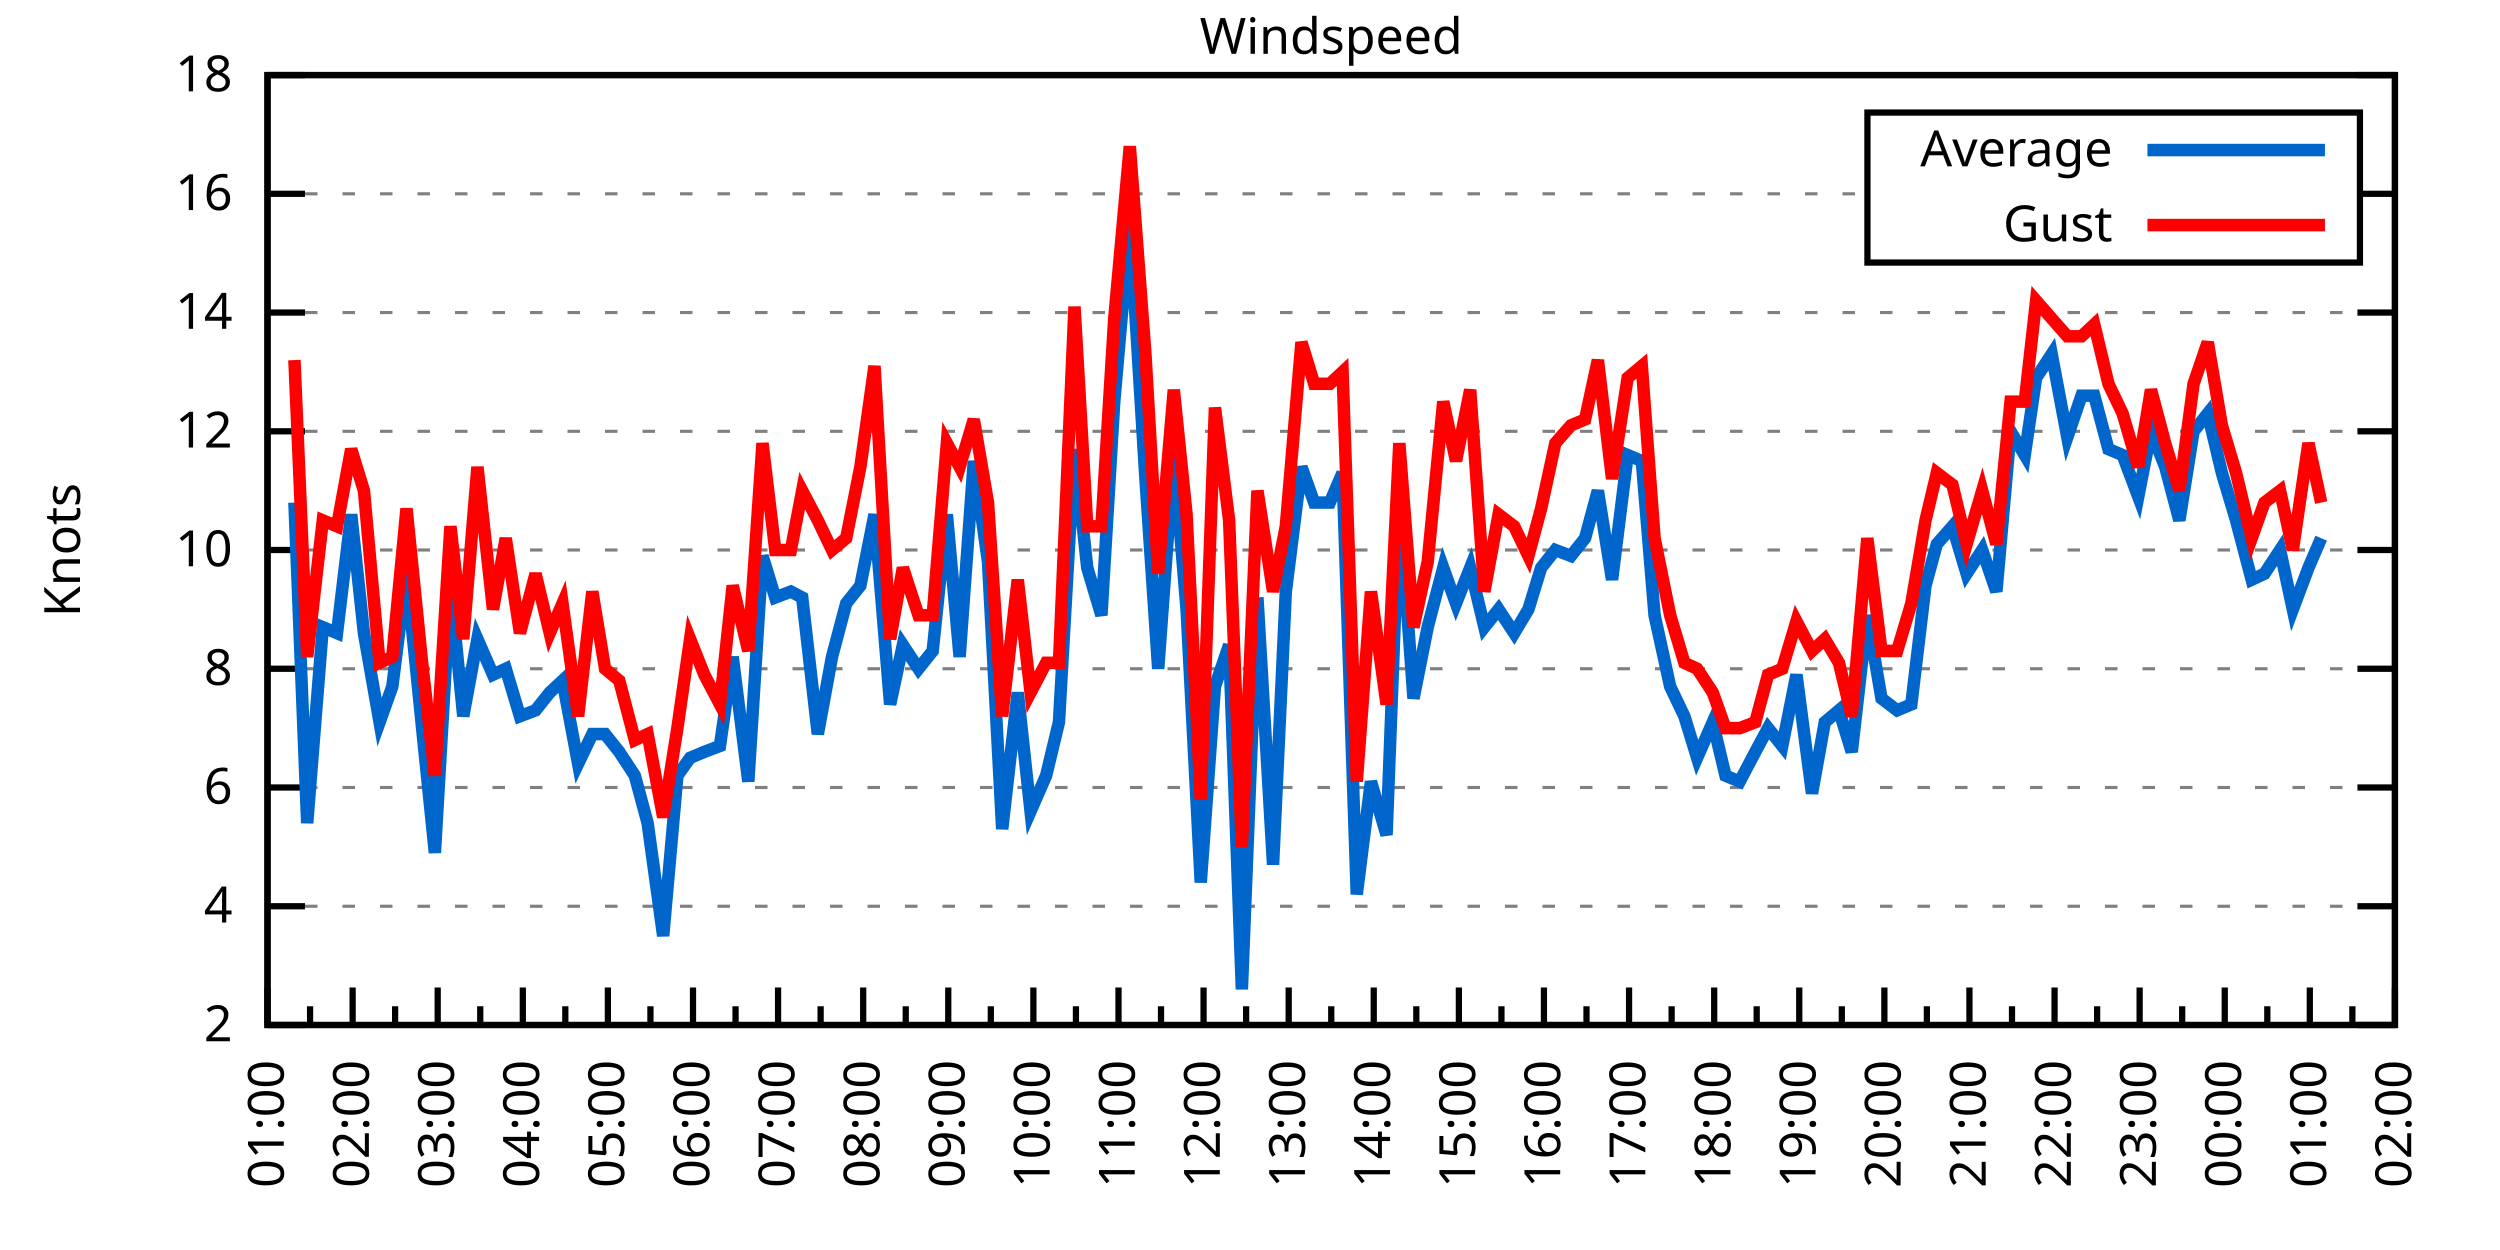
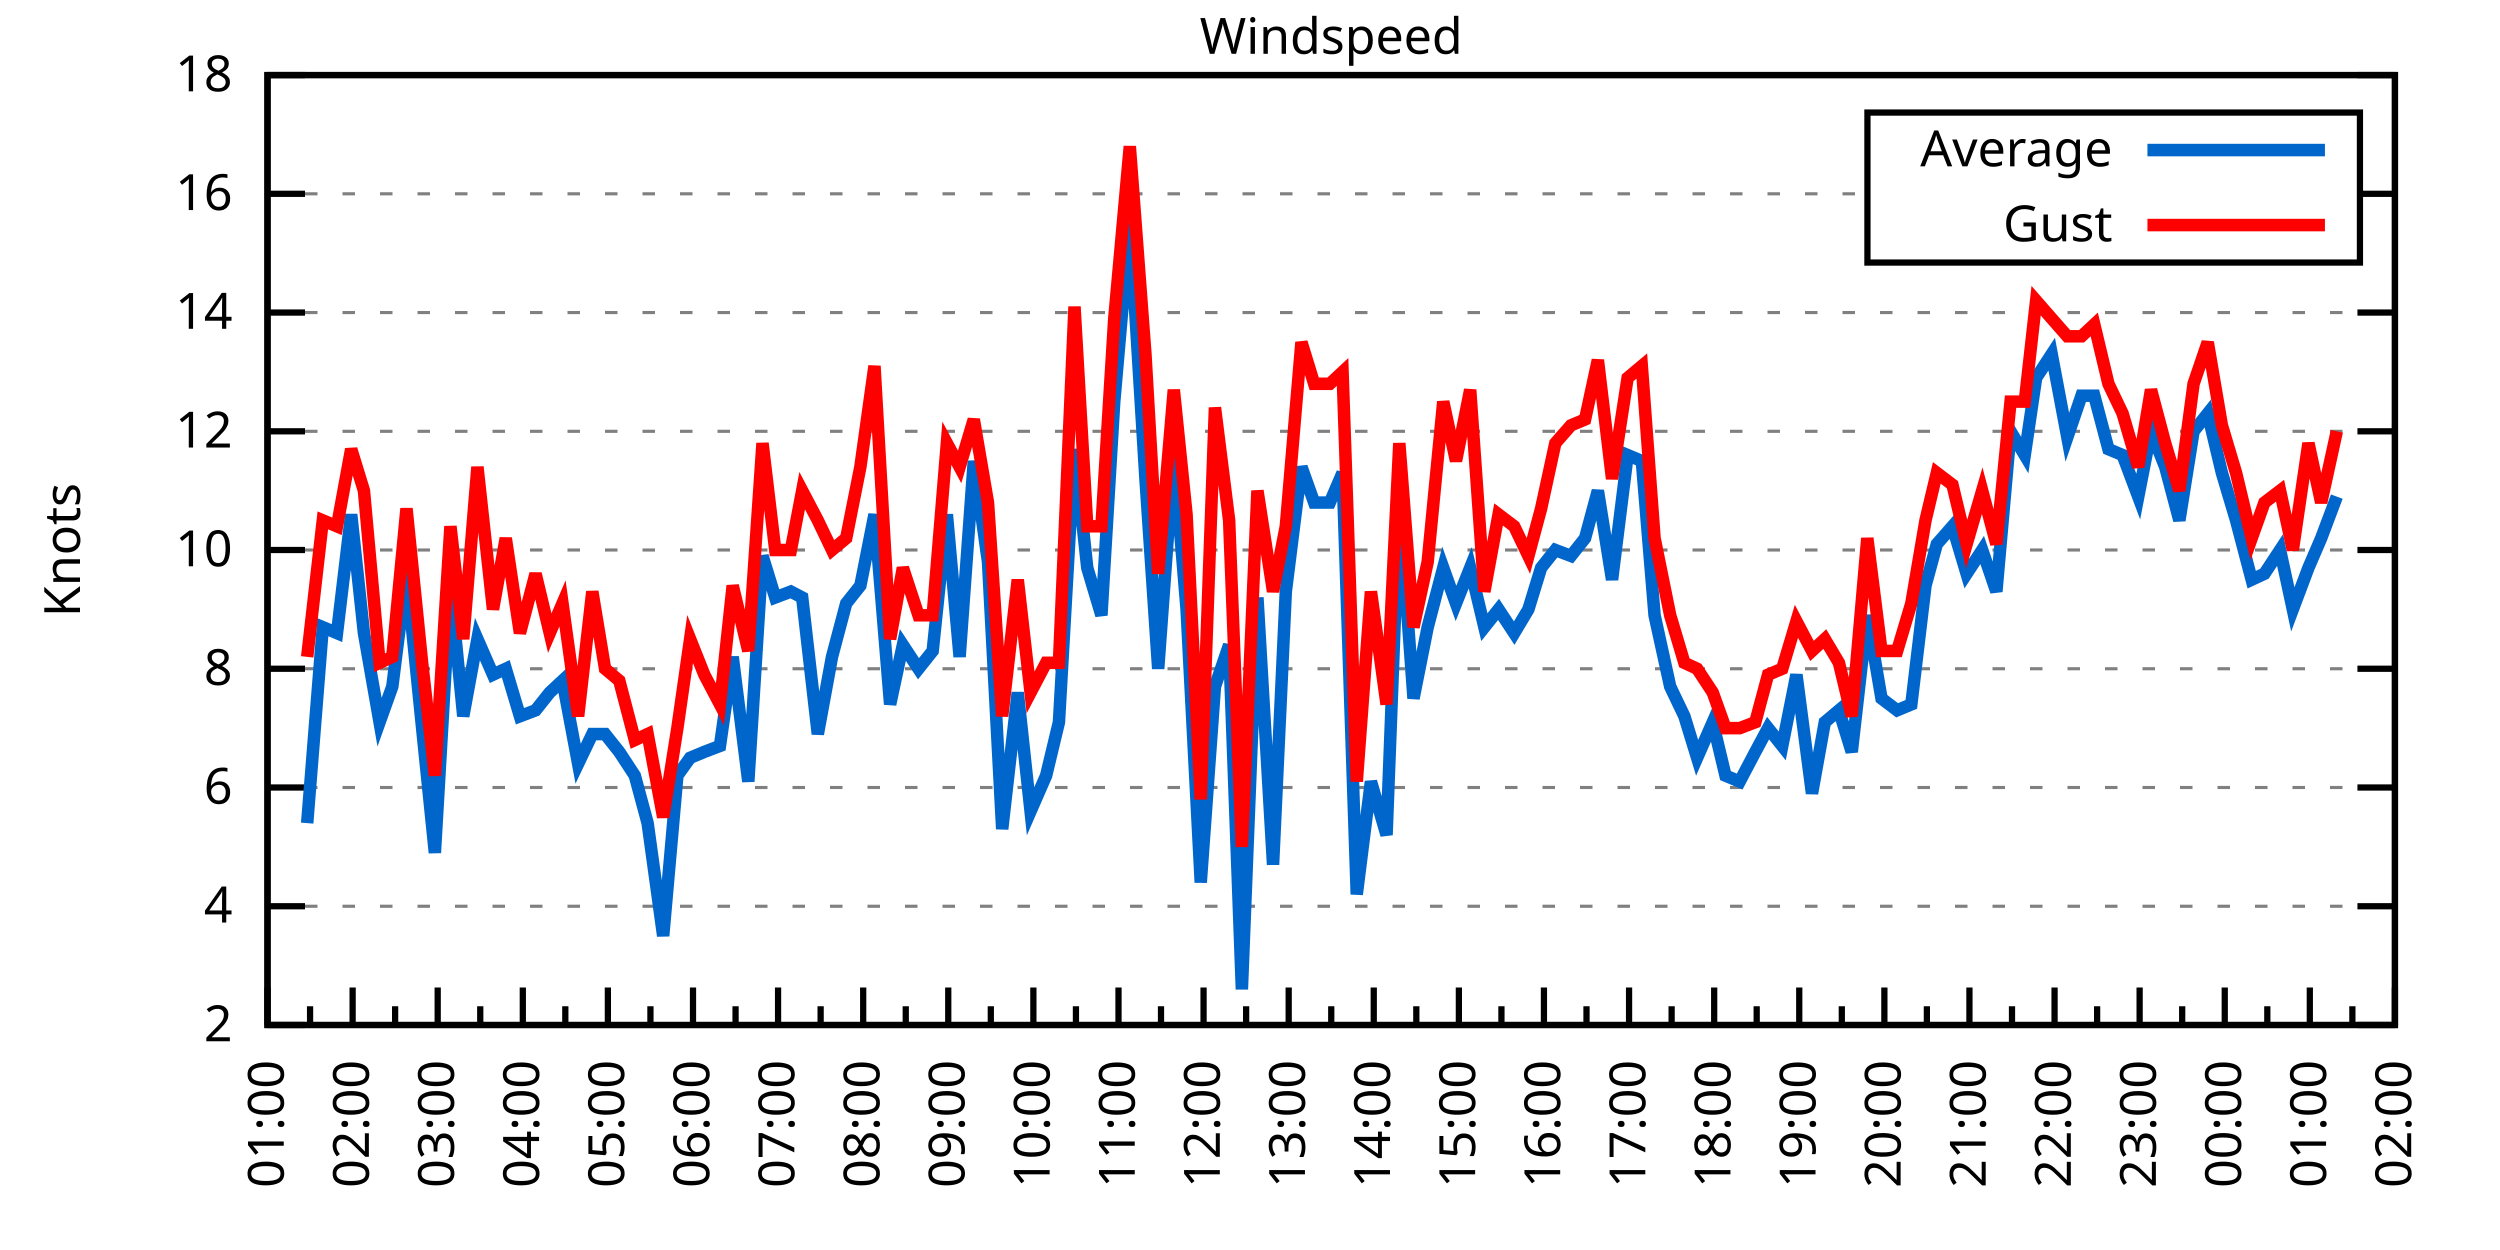
<svg xmlns="http://www.w3.org/2000/svg" xmlns:xlink="http://www.w3.org/1999/xlink" width="400" height="200" viewBox="0 0 400 200">
  <g id="gnuplot_canvas">
    <rect x="0" y="0" width="400" height="200" fill="none" />
    <defs>
      <circle id="gpDot" r="0.5" stroke-width="0.5" stroke="currentColor" />
      <path id="gpPt0" stroke-width="0.333" stroke="currentColor" d="M-1,0 h2 M0,-1 v2" />
      <path id="gpPt1" stroke-width="0.333" stroke="currentColor" d="M-1,-1 L1,1 M1,-1 L-1,1" />
      <path id="gpPt2" stroke-width="0.333" stroke="currentColor" d="M-1,0 L1,0 M0,-1 L0,1 M-1,-1 L1,1 M-1,1 L1,-1" />
      <rect id="gpPt3" stroke-width="0.333" stroke="currentColor" x="-1" y="-1" width="2" height="2" />
      <rect id="gpPt4" stroke-width="0.333" stroke="currentColor" fill="currentColor" x="-1" y="-1" width="2" height="2" />
      <circle id="gpPt5" stroke-width="0.333" stroke="currentColor" cx="0" cy="0" r="1" />
      <use xlink:href="#gpPt5" id="gpPt6" fill="currentColor" stroke="none" />
      <path id="gpPt7" stroke-width="0.333" stroke="currentColor" d="M0,-1.33 L-1.33,0.67 L1.33,0.67 z" />
      <use xlink:href="#gpPt7" id="gpPt8" fill="currentColor" stroke="none" />
      <use xlink:href="#gpPt7" id="gpPt9" stroke="currentColor" transform="rotate(180)" />
      <use xlink:href="#gpPt9" id="gpPt10" fill="currentColor" stroke="none" />
      <use xlink:href="#gpPt3" id="gpPt11" stroke="currentColor" transform="rotate(45)" />
      <use xlink:href="#gpPt11" id="gpPt12" fill="currentColor" stroke="none" />
      <path id="gpPt13" stroke-width="0.333" stroke="currentColor" d="M0,1.330 L1.265,0.411 L0.782,-1.067 L-0.782,-1.076 L-1.265,0.411 z" />
      <use xlink:href="#gpPt13" id="gpPt14" fill="currentColor" stroke="none" />
      <filter id="textbox" filterUnits="objectBoundingBox" x="0" y="0" height="1" width="1">
        <feFlood flood-color="white" flood-opacity="1" result="bgnd" />
        <feComposite in="SourceGraphic" in2="bgnd" operator="atop" />
      </filter>
      <filter id="greybox" filterUnits="objectBoundingBox" x="0" y="0" height="1" width="1">
        <feFlood flood-color="lightgrey" flood-opacity="1" result="grey" />
        <feComposite in="SourceGraphic" in2="grey" operator="atop" />
      </filter>
    </defs>
    <g fill="none" color="white" stroke="currentColor" stroke-width="1.00" stroke-linecap="butt" stroke-linejoin="miter">
</g>
    <g fill="none" color="black" stroke="currentColor" stroke-width="1.00" stroke-linecap="butt" stroke-linejoin="miter">
      <g stroke="none" shape-rendering="crispEdges">
        <polygon fill="rgb(255, 255, 255)" points="42.80,164.00 383.18,164.00 383.18,12.02 42.80,12.02 " />
      </g>
    </g>
    <g fill="none" color="black" stroke="currentColor" stroke-width="1.00" stroke-linecap="butt" stroke-linejoin="miter">
</g>
    <g fill="none" color="black" stroke="black" stroke-width="0.50" stroke-linecap="butt" stroke-linejoin="miter">
</g>
    <g fill="none" color="gray" stroke="currentColor" stroke-width="0.50" stroke-linecap="butt" stroke-linejoin="miter">
      <path stroke="gray" stroke-dasharray="2,4" class="gridline" d="M42.80,164.00 L383.19,164.00  " />
    </g>
    <g fill="none" color="gray" stroke="gray" stroke-width="1.00" stroke-linecap="butt" stroke-linejoin="miter">
</g>
    <g fill="none" color="black" stroke="currentColor" stroke-width="1.00" stroke-linecap="butt" stroke-linejoin="miter">
      <path stroke="black" d="M42.80,164.00 L48.80,164.00 M383.19,164.00 L377.19,164.00  " />
      <g transform="translate(37.20,166.60)" stroke="none" fill="black" font-family="Sans" font-size="8.00" text-anchor="end">
        <text>
          <tspan font-family="Sans"> 2</tspan>
        </text>
      </g>
    </g>
    <g fill="none" color="black" stroke="currentColor" stroke-width="1.00" stroke-linecap="butt" stroke-linejoin="miter">
</g>
    <g fill="none" color="black" stroke="black" stroke-width="0.50" stroke-linecap="butt" stroke-linejoin="miter">
</g>
    <g fill="none" color="gray" stroke="currentColor" stroke-width="0.50" stroke-linecap="butt" stroke-linejoin="miter">
      <path stroke="gray" stroke-dasharray="2,4" class="gridline" d="M42.80,145.00 L383.19,145.00  " />
    </g>
    <g fill="none" color="gray" stroke="gray" stroke-width="1.00" stroke-linecap="butt" stroke-linejoin="miter">
</g>
    <g fill="none" color="black" stroke="currentColor" stroke-width="1.00" stroke-linecap="butt" stroke-linejoin="miter">
      <path stroke="black" d="M42.80,145.00 L48.80,145.00 M383.19,145.00 L377.19,145.00  " />
      <g transform="translate(37.20,147.60)" stroke="none" fill="black" font-family="Sans" font-size="8.00" text-anchor="end">
        <text>
          <tspan font-family="Sans"> 4</tspan>
        </text>
      </g>
    </g>
    <g fill="none" color="black" stroke="currentColor" stroke-width="1.00" stroke-linecap="butt" stroke-linejoin="miter">
</g>
    <g fill="none" color="black" stroke="black" stroke-width="0.50" stroke-linecap="butt" stroke-linejoin="miter">
</g>
    <g fill="none" color="gray" stroke="currentColor" stroke-width="0.50" stroke-linecap="butt" stroke-linejoin="miter">
      <path stroke="gray" stroke-dasharray="2,4" class="gridline" d="M42.80,126.00 L383.19,126.00  " />
    </g>
    <g fill="none" color="gray" stroke="gray" stroke-width="1.00" stroke-linecap="butt" stroke-linejoin="miter">
</g>
    <g fill="none" color="black" stroke="currentColor" stroke-width="1.00" stroke-linecap="butt" stroke-linejoin="miter">
      <path stroke="black" d="M42.80,126.00 L48.80,126.00 M383.19,126.00 L377.19,126.00  " />
      <g transform="translate(37.20,128.60)" stroke="none" fill="black" font-family="Sans" font-size="8.00" text-anchor="end">
        <text>
          <tspan font-family="Sans"> 6</tspan>
        </text>
      </g>
    </g>
    <g fill="none" color="black" stroke="currentColor" stroke-width="1.00" stroke-linecap="butt" stroke-linejoin="miter">
</g>
    <g fill="none" color="black" stroke="black" stroke-width="0.50" stroke-linecap="butt" stroke-linejoin="miter">
</g>
    <g fill="none" color="gray" stroke="currentColor" stroke-width="0.50" stroke-linecap="butt" stroke-linejoin="miter">
      <path stroke="gray" stroke-dasharray="2,4" class="gridline" d="M42.80,107.00 L383.19,107.00  " />
    </g>
    <g fill="none" color="gray" stroke="gray" stroke-width="1.00" stroke-linecap="butt" stroke-linejoin="miter">
</g>
    <g fill="none" color="black" stroke="currentColor" stroke-width="1.00" stroke-linecap="butt" stroke-linejoin="miter">
      <path stroke="black" d="M42.80,107.00 L48.80,107.00 M383.19,107.00 L377.19,107.00  " />
      <g transform="translate(37.20,109.60)" stroke="none" fill="black" font-family="Sans" font-size="8.00" text-anchor="end">
        <text>
          <tspan font-family="Sans"> 8</tspan>
        </text>
      </g>
    </g>
    <g fill="none" color="black" stroke="currentColor" stroke-width="1.00" stroke-linecap="butt" stroke-linejoin="miter">
</g>
    <g fill="none" color="black" stroke="black" stroke-width="0.50" stroke-linecap="butt" stroke-linejoin="miter">
</g>
    <g fill="none" color="gray" stroke="currentColor" stroke-width="0.50" stroke-linecap="butt" stroke-linejoin="miter">
      <path stroke="gray" stroke-dasharray="2,4" class="gridline" d="M42.80,88.00 L383.19,88.00  " />
    </g>
    <g fill="none" color="gray" stroke="gray" stroke-width="1.00" stroke-linecap="butt" stroke-linejoin="miter">
</g>
    <g fill="none" color="black" stroke="currentColor" stroke-width="1.00" stroke-linecap="butt" stroke-linejoin="miter">
      <path stroke="black" d="M42.80,88.00 L48.80,88.00 M383.19,88.00 L377.19,88.00  " />
      <g transform="translate(37.20,90.60)" stroke="none" fill="black" font-family="Sans" font-size="8.00" text-anchor="end">
        <text>
          <tspan font-family="Sans"> 10</tspan>
        </text>
      </g>
    </g>
    <g fill="none" color="black" stroke="currentColor" stroke-width="1.00" stroke-linecap="butt" stroke-linejoin="miter">
</g>
    <g fill="none" color="black" stroke="black" stroke-width="0.50" stroke-linecap="butt" stroke-linejoin="miter">
</g>
    <g fill="none" color="gray" stroke="currentColor" stroke-width="0.50" stroke-linecap="butt" stroke-linejoin="miter">
      <path stroke="gray" stroke-dasharray="2,4" class="gridline" d="M42.80,69.01 L383.19,69.01  " />
    </g>
    <g fill="none" color="gray" stroke="gray" stroke-width="1.00" stroke-linecap="butt" stroke-linejoin="miter">
</g>
    <g fill="none" color="black" stroke="currentColor" stroke-width="1.00" stroke-linecap="butt" stroke-linejoin="miter">
      <path stroke="black" d="M42.80,69.01 L48.80,69.01 M383.19,69.01 L377.19,69.01  " />
      <g transform="translate(37.20,71.61)" stroke="none" fill="black" font-family="Sans" font-size="8.00" text-anchor="end">
        <text>
          <tspan font-family="Sans"> 12</tspan>
        </text>
      </g>
    </g>
    <g fill="none" color="black" stroke="currentColor" stroke-width="1.00" stroke-linecap="butt" stroke-linejoin="miter">
</g>
    <g fill="none" color="black" stroke="black" stroke-width="0.50" stroke-linecap="butt" stroke-linejoin="miter">
</g>
    <g fill="none" color="gray" stroke="currentColor" stroke-width="0.50" stroke-linecap="butt" stroke-linejoin="miter">
      <path stroke="gray" stroke-dasharray="2,4" class="gridline" d="M42.80,50.01 L383.19,50.01  " />
    </g>
    <g fill="none" color="gray" stroke="gray" stroke-width="1.00" stroke-linecap="butt" stroke-linejoin="miter">
</g>
    <g fill="none" color="black" stroke="currentColor" stroke-width="1.00" stroke-linecap="butt" stroke-linejoin="miter">
      <path stroke="black" d="M42.80,50.01 L48.80,50.01 M383.19,50.01 L377.19,50.01  " />
      <g transform="translate(37.20,52.61)" stroke="none" fill="black" font-family="Sans" font-size="8.00" text-anchor="end">
        <text>
          <tspan font-family="Sans"> 14</tspan>
        </text>
      </g>
    </g>
    <g fill="none" color="black" stroke="currentColor" stroke-width="1.00" stroke-linecap="butt" stroke-linejoin="miter">
</g>
    <g fill="none" color="black" stroke="black" stroke-width="0.50" stroke-linecap="butt" stroke-linejoin="miter">
</g>
    <g fill="none" color="gray" stroke="currentColor" stroke-width="0.50" stroke-linecap="butt" stroke-linejoin="miter">
      <path stroke="gray" stroke-dasharray="2,4" class="gridline" d="M42.80,31.01 L298.79,31.01 M377.59,31.01 L383.19,31.01  " />
    </g>
    <g fill="none" color="gray" stroke="gray" stroke-width="1.00" stroke-linecap="butt" stroke-linejoin="miter">
</g>
    <g fill="none" color="black" stroke="currentColor" stroke-width="1.00" stroke-linecap="butt" stroke-linejoin="miter">
      <path stroke="black" d="M42.80,31.01 L48.80,31.01 M383.19,31.01 L377.19,31.01  " />
      <g transform="translate(37.20,33.61)" stroke="none" fill="black" font-family="Sans" font-size="8.00" text-anchor="end">
        <text>
          <tspan font-family="Sans"> 16</tspan>
        </text>
      </g>
    </g>
    <g fill="none" color="black" stroke="currentColor" stroke-width="1.00" stroke-linecap="butt" stroke-linejoin="miter">
</g>
    <g fill="none" color="black" stroke="black" stroke-width="0.50" stroke-linecap="butt" stroke-linejoin="miter">
</g>
    <g fill="none" color="gray" stroke="currentColor" stroke-width="0.50" stroke-linecap="butt" stroke-linejoin="miter">
      <path stroke="gray" stroke-dasharray="2,4" class="gridline" d="M42.80,12.01 L383.19,12.01  " />
    </g>
    <g fill="none" color="gray" stroke="gray" stroke-width="1.00" stroke-linecap="butt" stroke-linejoin="miter">
</g>
    <g fill="none" color="black" stroke="currentColor" stroke-width="1.00" stroke-linecap="butt" stroke-linejoin="miter">
      <path stroke="black" d="M42.80,12.01 L48.80,12.01 M383.19,12.01 L377.19,12.01  " />
      <g transform="translate(37.20,14.61)" stroke="none" fill="black" font-family="Sans" font-size="8.00" text-anchor="end">
        <text>
          <tspan font-family="Sans"> 18</tspan>
        </text>
      </g>
    </g>
    <g fill="none" color="black" stroke="currentColor" stroke-width="1.00" stroke-linecap="butt" stroke-linejoin="miter">
      <path stroke="black" d="M42.80,164.00 L42.80,158.00  " />
      <g transform="translate(45.40,169.60) rotate(270)" stroke="none" fill="black" font-family="Sans" font-size="8.00" text-anchor="end">
        <text>
          <tspan font-family="Sans">01:00</tspan>
        </text>
      </g>
    </g>
    <g fill="none" color="black" stroke="currentColor" stroke-width="1.00" stroke-linecap="butt" stroke-linejoin="miter">
      <path stroke="black" d="M49.61,164.00 L49.61,161.00 M56.42,164.00 L56.42,158.00  " />
      <g transform="translate(59.02,169.60) rotate(270)" stroke="none" fill="black" font-family="Sans" font-size="8.00" text-anchor="end">
        <text>
          <tspan font-family="Sans">02:00</tspan>
        </text>
      </g>
    </g>
    <g fill="none" color="black" stroke="currentColor" stroke-width="1.00" stroke-linecap="butt" stroke-linejoin="miter">
      <path stroke="black" d="M63.22,164.00 L63.22,161.00 M70.03,164.00 L70.03,158.00  " />
      <g transform="translate(72.63,169.60) rotate(270)" stroke="none" fill="black" font-family="Sans" font-size="8.00" text-anchor="end">
        <text>
          <tspan font-family="Sans">03:00</tspan>
        </text>
      </g>
    </g>
    <g fill="none" color="black" stroke="currentColor" stroke-width="1.00" stroke-linecap="butt" stroke-linejoin="miter">
      <path stroke="black" d="M76.84,164.00 L76.84,161.00 M83.65,164.00 L83.65,158.00  " />
      <g transform="translate(86.25,169.60) rotate(270)" stroke="none" fill="black" font-family="Sans" font-size="8.00" text-anchor="end">
        <text>
          <tspan font-family="Sans">04:00</tspan>
        </text>
      </g>
    </g>
    <g fill="none" color="black" stroke="currentColor" stroke-width="1.00" stroke-linecap="butt" stroke-linejoin="miter">
      <path stroke="black" d="M90.45,164.00 L90.45,161.00 M97.26,164.00 L97.26,158.00  " />
      <g transform="translate(99.86,169.60) rotate(270)" stroke="none" fill="black" font-family="Sans" font-size="8.00" text-anchor="end">
        <text>
          <tspan font-family="Sans">05:00</tspan>
        </text>
      </g>
    </g>
    <g fill="none" color="black" stroke="currentColor" stroke-width="1.00" stroke-linecap="butt" stroke-linejoin="miter">
      <path stroke="black" d="M104.07,164.00 L104.07,161.00 M110.88,164.00 L110.88,158.00  " />
      <g transform="translate(113.48,169.60) rotate(270)" stroke="none" fill="black" font-family="Sans" font-size="8.00" text-anchor="end">
        <text>
          <tspan font-family="Sans">06:00</tspan>
        </text>
      </g>
    </g>
    <g fill="none" color="black" stroke="currentColor" stroke-width="1.00" stroke-linecap="butt" stroke-linejoin="miter">
      <path stroke="black" d="M117.69,164.00 L117.69,161.00 M124.49,164.00 L124.49,158.00  " />
      <g transform="translate(127.09,169.60) rotate(270)" stroke="none" fill="black" font-family="Sans" font-size="8.00" text-anchor="end">
        <text>
          <tspan font-family="Sans">07:00</tspan>
        </text>
      </g>
    </g>
    <g fill="none" color="black" stroke="currentColor" stroke-width="1.00" stroke-linecap="butt" stroke-linejoin="miter">
      <path stroke="black" d="M131.30,164.00 L131.30,161.00 M138.11,164.00 L138.11,158.00  " />
      <g transform="translate(140.71,169.60) rotate(270)" stroke="none" fill="black" font-family="Sans" font-size="8.00" text-anchor="end">
        <text>
          <tspan font-family="Sans">08:00</tspan>
        </text>
      </g>
    </g>
    <g fill="none" color="black" stroke="currentColor" stroke-width="1.00" stroke-linecap="butt" stroke-linejoin="miter">
      <path stroke="black" d="M144.92,164.00 L144.92,161.00 M151.72,164.00 L151.72,158.00  " />
      <g transform="translate(154.32,169.60) rotate(270)" stroke="none" fill="black" font-family="Sans" font-size="8.00" text-anchor="end">
        <text>
          <tspan font-family="Sans">09:00</tspan>
        </text>
      </g>
    </g>
    <g fill="none" color="black" stroke="currentColor" stroke-width="1.00" stroke-linecap="butt" stroke-linejoin="miter">
      <path stroke="black" d="M158.53,164.00 L158.53,161.00 M165.34,164.00 L165.34,158.00  " />
      <g transform="translate(167.94,169.60) rotate(270)" stroke="none" fill="black" font-family="Sans" font-size="8.00" text-anchor="end">
        <text>
          <tspan font-family="Sans">10:00</tspan>
        </text>
      </g>
    </g>
    <g fill="none" color="black" stroke="currentColor" stroke-width="1.00" stroke-linecap="butt" stroke-linejoin="miter">
      <path stroke="black" d="M172.15,164.00 L172.15,161.00 M178.96,164.00 L178.96,158.00  " />
      <g transform="translate(181.56,169.60) rotate(270)" stroke="none" fill="black" font-family="Sans" font-size="8.00" text-anchor="end">
        <text>
          <tspan font-family="Sans">11:00</tspan>
        </text>
      </g>
    </g>
    <g fill="none" color="black" stroke="currentColor" stroke-width="1.00" stroke-linecap="butt" stroke-linejoin="miter">
      <path stroke="black" d="M185.76,164.00 L185.76,161.00 M192.57,164.00 L192.57,158.00  " />
      <g transform="translate(195.17,169.60) rotate(270)" stroke="none" fill="black" font-family="Sans" font-size="8.00" text-anchor="end">
        <text>
          <tspan font-family="Sans">12:00</tspan>
        </text>
      </g>
    </g>
    <g fill="none" color="black" stroke="currentColor" stroke-width="1.00" stroke-linecap="butt" stroke-linejoin="miter">
      <path stroke="black" d="M199.38,164.00 L199.38,161.00 M206.19,164.00 L206.19,158.00  " />
      <g transform="translate(208.79,169.60) rotate(270)" stroke="none" fill="black" font-family="Sans" font-size="8.00" text-anchor="end">
        <text>
          <tspan font-family="Sans">13:00</tspan>
        </text>
      </g>
    </g>
    <g fill="none" color="black" stroke="currentColor" stroke-width="1.00" stroke-linecap="butt" stroke-linejoin="miter">
      <path stroke="black" d="M213.00,164.00 L213.00,161.00 M219.80,164.00 L219.80,158.00  " />
      <g transform="translate(222.40,169.60) rotate(270)" stroke="none" fill="black" font-family="Sans" font-size="8.00" text-anchor="end">
        <text>
          <tspan font-family="Sans">14:00</tspan>
        </text>
      </g>
    </g>
    <g fill="none" color="black" stroke="currentColor" stroke-width="1.00" stroke-linecap="butt" stroke-linejoin="miter">
      <path stroke="black" d="M226.61,164.00 L226.61,161.00 M233.42,164.00 L233.42,158.00  " />
      <g transform="translate(236.02,169.60) rotate(270)" stroke="none" fill="black" font-family="Sans" font-size="8.00" text-anchor="end">
        <text>
          <tspan font-family="Sans">15:00</tspan>
        </text>
      </g>
    </g>
    <g fill="none" color="black" stroke="currentColor" stroke-width="1.00" stroke-linecap="butt" stroke-linejoin="miter">
      <path stroke="black" d="M240.23,164.00 L240.23,161.00 M247.03,164.00 L247.03,158.00  " />
      <g transform="translate(249.63,169.60) rotate(270)" stroke="none" fill="black" font-family="Sans" font-size="8.00" text-anchor="end">
        <text>
          <tspan font-family="Sans">16:00</tspan>
        </text>
      </g>
    </g>
    <g fill="none" color="black" stroke="currentColor" stroke-width="1.00" stroke-linecap="butt" stroke-linejoin="miter">
      <path stroke="black" d="M253.84,164.00 L253.84,161.00 M260.65,164.00 L260.65,158.00  " />
      <g transform="translate(263.25,169.60) rotate(270)" stroke="none" fill="black" font-family="Sans" font-size="8.00" text-anchor="end">
        <text>
          <tspan font-family="Sans">17:00</tspan>
        </text>
      </g>
    </g>
    <g fill="none" color="black" stroke="currentColor" stroke-width="1.00" stroke-linecap="butt" stroke-linejoin="miter">
      <path stroke="black" d="M267.46,164.00 L267.46,161.00 M274.27,164.00 L274.27,158.00  " />
      <g transform="translate(276.87,169.60) rotate(270)" stroke="none" fill="black" font-family="Sans" font-size="8.00" text-anchor="end">
        <text>
          <tspan font-family="Sans">18:00</tspan>
        </text>
      </g>
    </g>
    <g fill="none" color="black" stroke="currentColor" stroke-width="1.00" stroke-linecap="butt" stroke-linejoin="miter">
      <path stroke="black" d="M281.07,164.00 L281.07,161.00 M287.88,164.00 L287.88,158.00  " />
      <g transform="translate(290.48,169.60) rotate(270)" stroke="none" fill="black" font-family="Sans" font-size="8.00" text-anchor="end">
        <text>
          <tspan font-family="Sans">19:00</tspan>
        </text>
      </g>
    </g>
    <g fill="none" color="black" stroke="currentColor" stroke-width="1.00" stroke-linecap="butt" stroke-linejoin="miter">
      <path stroke="black" d="M294.69,164.00 L294.69,161.00 M301.50,164.00 L301.50,158.00  " />
      <g transform="translate(304.10,169.60) rotate(270)" stroke="none" fill="black" font-family="Sans" font-size="8.00" text-anchor="end">
        <text>
          <tspan font-family="Sans">20:00</tspan>
        </text>
      </g>
    </g>
    <g fill="none" color="black" stroke="currentColor" stroke-width="1.00" stroke-linecap="butt" stroke-linejoin="miter">
      <path stroke="black" d="M308.30,164.00 L308.30,161.00 M315.11,164.00 L315.11,158.00  " />
      <g transform="translate(317.71,169.60) rotate(270)" stroke="none" fill="black" font-family="Sans" font-size="8.00" text-anchor="end">
        <text>
          <tspan font-family="Sans">21:00</tspan>
        </text>
      </g>
    </g>
    <g fill="none" color="black" stroke="currentColor" stroke-width="1.00" stroke-linecap="butt" stroke-linejoin="miter">
      <path stroke="black" d="M321.92,164.00 L321.92,161.00 M328.73,164.00 L328.73,158.00  " />
      <g transform="translate(331.33,169.60) rotate(270)" stroke="none" fill="black" font-family="Sans" font-size="8.00" text-anchor="end">
        <text>
          <tspan font-family="Sans">22:00</tspan>
        </text>
      </g>
    </g>
    <g fill="none" color="black" stroke="currentColor" stroke-width="1.00" stroke-linecap="butt" stroke-linejoin="miter">
      <path stroke="black" d="M335.54,164.00 L335.54,161.00 M342.34,164.00 L342.34,158.00  " />
      <g transform="translate(344.94,169.60) rotate(270)" stroke="none" fill="black" font-family="Sans" font-size="8.00" text-anchor="end">
        <text>
          <tspan font-family="Sans">23:00</tspan>
        </text>
      </g>
    </g>
    <g fill="none" color="black" stroke="currentColor" stroke-width="1.00" stroke-linecap="butt" stroke-linejoin="miter">
      <path stroke="black" d="M349.15,164.00 L349.15,161.00 M355.96,164.00 L355.96,158.00  " />
      <g transform="translate(358.56,169.60) rotate(270)" stroke="none" fill="black" font-family="Sans" font-size="8.00" text-anchor="end">
        <text>
          <tspan font-family="Sans">00:00</tspan>
        </text>
      </g>
    </g>
    <g fill="none" color="black" stroke="currentColor" stroke-width="1.00" stroke-linecap="butt" stroke-linejoin="miter">
      <path stroke="black" d="M362.77,164.00 L362.77,161.00 M369.57,164.00 L369.57,158.00  " />
      <g transform="translate(372.17,169.60) rotate(270)" stroke="none" fill="black" font-family="Sans" font-size="8.00" text-anchor="end">
        <text>
          <tspan font-family="Sans">01:00</tspan>
        </text>
      </g>
    </g>
    <g fill="none" color="black" stroke="currentColor" stroke-width="1.00" stroke-linecap="butt" stroke-linejoin="miter">
      <path stroke="black" d="M376.38,164.00 L376.38,161.00 M383.19,164.00 L383.19,158.00  " />
      <g transform="translate(385.79,169.60) rotate(270)" stroke="none" fill="black" font-family="Sans" font-size="8.00" text-anchor="end">
        <text>
          <tspan font-family="Sans">02:00</tspan>
        </text>
      </g>
    </g>
    <g fill="none" color="black" stroke="currentColor" stroke-width="1.00" stroke-linecap="butt" stroke-linejoin="miter">
</g>
    <g fill="none" color="black" stroke="currentColor" stroke-width="1.00" stroke-linecap="butt" stroke-linejoin="miter">
      <path stroke="black" d="M42.80,12.01 L42.80,164.00 L383.19,164.00 L383.19,12.01 L42.80,12.01 Z  " />
    </g>
    <g fill="none" color="black" stroke="currentColor" stroke-width="1.00" stroke-linecap="butt" stroke-linejoin="miter">
      <g transform="translate(12.80,88.01) rotate(270)" stroke="none" fill="black" font-family="Sans" font-size="8.00" text-anchor="middle">
        <text>
          <tspan font-family="Sans">Knots</tspan>
        </text>
      </g>
    </g>
    <g fill="none" color="black" stroke="currentColor" stroke-width="1.00" stroke-linecap="butt" stroke-linejoin="miter">
</g>
    <g fill="none" color="black" stroke="currentColor" stroke-width="1.00" stroke-linecap="butt" stroke-linejoin="miter">
      <path stroke="black" d="M298.79,42.01 L298.79,18.01 L377.59,18.01 L377.59,42.01 L298.79,42.01 Z  " />
    </g>
    <g id="Windspeed_plot_1">
      <g fill="none" color="white" stroke="black" stroke-width="2.00" stroke-linecap="butt" stroke-linejoin="miter">
</g>
      <g fill="none" color="black" stroke="currentColor" stroke-width="2.00" stroke-linecap="butt" stroke-linejoin="miter">
        <g transform="translate(337.99,26.61)" stroke="none" fill="black" font-family="Sans" font-size="8.00" text-anchor="end">
          <text>
            <tspan font-family="Sans">Average</tspan>
          </text>
        </g>
      </g>
      <g fill="none" color="black" stroke="currentColor" stroke-width="2.00" stroke-linecap="butt" stroke-linejoin="miter">
-         <path stroke="rgb(  0, 102, 204)" d="M343.59,24.01 L371.99,24.01 M47.11,80.41 L49.15,131.70 L51.65,100.35 L53.92,101.30 L56.19,82.31 L58.23,101.30   L60.73,115.55 L62.77,109.85 L65.04,91.80 L67.54,116.50 L69.58,136.45 L72.07,93.70 L74.12,114.60 L76.39,102.25   L78.88,107.95 L80.92,107.00 L83.19,114.60 L85.69,113.65 L87.96,110.80 L90.00,108.90 L92.50,122.20 L94.77,117.45   L96.81,117.45 L99.08,120.30 L101.57,124.10 L103.62,131.70 L106.11,149.75 L108.38,124.10 L110.42,121.25 L112.69,120.30   L115.19,119.35 L117.23,105.10 L119.73,125.05 L122.00,88.95 L124.04,95.60 L126.54,94.65 L128.35,95.60 L130.85,117.45   L133.12,105.10 L135.39,96.55 L137.66,93.70 L139.92,82.31 L142.42,112.70 L144.46,103.20 L146.96,107.00 L149.23,104.15   L151.50,82.31 L153.54,105.10 L155.81,73.76 L158.08,89.90 L160.35,132.65 L162.84,110.80 L164.89,129.80 L167.38,124.10   L169.43,115.55 L171.92,71.86 L173.96,90.85 L176.23,98.45 L178.28,64.26 L180.77,35.76 L183.27,76.61 L185.31,107.00   L187.81,72.81 L189.85,97.50 L192.12,141.20 L194.39,109.85 L196.66,103.20 L198.70,158.30 L201.19,95.60 L203.69,138.35   L205.73,94.65 L208.23,74.71 L210.27,80.41 L212.77,80.41 L214.81,75.66 L217.08,143.10 L219.35,125.05 L221.85,133.60   L223.89,80.41 L226.16,111.75 L228.43,100.35 L230.92,90.85 L232.96,96.55 L235.23,90.85 L237.50,100.35 L239.77,97.50   L242.27,101.30 L244.54,97.50 L246.58,90.85 L248.85,88.00 L251.35,88.95 L253.61,86.11 L255.66,78.51 L257.93,92.75   L260.42,72.81 L262.69,73.76 L264.73,98.45 L267.23,109.85 L269.50,114.60 L271.54,121.25 L274.04,115.55 L276.08,124.10   L278.35,125.05 L280.85,120.30 L282.89,116.50 L285.16,119.35 L287.43,107.95 L289.92,126.95 L291.97,115.55 L294.23,113.65   L296.28,120.30 L298.77,98.45 L301.04,111.75 L303.54,113.65 L305.81,112.70 L308.08,93.70 L309.89,87.06 L312.39,84.21   L314.66,91.80 L317.15,88.00 L319.42,94.65 L321.69,69.01 L323.96,72.81 L325.78,60.46 L328.27,56.66 L330.77,69.96   L333.04,63.31 L335.08,63.31 L337.35,71.86 L339.62,72.81 L342.12,79.46 L344.16,69.01 L346.43,74.71 L348.70,83.26   L350.97,69.01 L353.24,66.16 L355.50,75.66 L357.77,83.26 L360.27,92.75 L362.31,91.80 L364.81,88.00 L366.85,97.50   L369.35,90.85 L371.39,86.11  " />
+         <path stroke="rgb(  0, 102, 204)" d="M343.59,24.01 L371.99,24.01 M49.15,131.70 L51.65,100.35 L53.92,101.30 L56.19,82.31 L58.23,101.30 L60.73,115.55   L62.77,109.85 L65.04,91.80 L67.54,116.50 L69.58,136.45 L72.07,93.70 L74.12,114.60 L76.39,102.25 L78.88,107.95   L80.92,107.00 L83.19,114.60 L85.69,113.65 L87.96,110.80 L90.00,108.90 L92.50,122.20 L94.77,117.45 L96.81,117.45   L99.08,120.30 L101.57,124.10 L103.62,131.70 L106.11,149.75 L108.38,124.10 L110.42,121.25 L112.69,120.30 L115.19,119.35   L117.23,105.10 L119.73,125.05 L122.00,88.95 L124.04,95.60 L126.54,94.65 L128.35,95.60 L130.85,117.45 L133.12,105.10   L135.39,96.55 L137.66,93.70 L139.92,82.31 L142.42,112.70 L144.46,103.20 L146.96,107.00 L149.23,104.15 L151.50,82.31   L153.54,105.10 L155.81,73.76 L158.08,89.90 L160.35,132.65 L162.84,110.80 L164.89,129.80 L167.38,124.10 L169.43,115.55   L171.92,71.86 L173.96,90.85 L176.23,98.45 L178.28,64.26 L180.77,35.76 L183.27,76.61 L185.31,107.00 L187.81,72.81   L189.85,97.50 L192.12,141.20 L194.39,109.85 L196.66,103.20 L198.70,158.30 L201.19,95.60 L203.69,138.35 L205.73,94.65   L208.23,74.71 L210.27,80.41 L212.77,80.41 L214.81,75.66 L217.08,143.10 L219.35,125.05 L221.85,133.60 L223.89,80.41   L226.16,111.75 L228.43,100.35 L230.92,90.85 L232.96,96.55 L235.23,90.85 L237.50,100.35 L239.77,97.50 L242.27,101.30   L244.54,97.50 L246.58,90.85 L248.85,88.00 L251.35,88.95 L253.61,86.11 L255.66,78.51 L257.93,92.75 L260.42,72.81   L262.69,73.76 L264.73,98.45 L267.23,109.85 L269.50,114.60 L271.54,121.25 L274.04,115.55 L276.08,124.10 L278.35,125.05   L280.85,120.30 L282.89,116.50 L285.16,119.35 L287.43,107.95 L289.92,126.95 L291.97,115.55 L294.23,113.65 L296.28,120.30   L298.77,98.45 L301.04,111.75 L303.54,113.65 L305.81,112.70 L308.08,93.70 L309.89,87.06 L312.39,84.21 L314.66,91.80   L317.15,88.00 L319.42,94.65 L321.69,69.01 L323.96,72.81 L325.78,60.46 L328.27,56.66 L330.77,69.96 L333.04,63.31   L335.08,63.31 L337.35,71.86 L339.62,72.81 L342.12,79.46 L344.16,69.01 L346.43,74.71 L348.70,83.26 L350.97,69.01   L353.24,66.16 L355.50,75.66 L357.77,83.26 L360.27,92.75 L362.31,91.80 L364.81,88.00 L366.85,97.50 L369.35,90.85   L371.39,86.11 L373.89,79.46  " />
      </g>
    </g>
    <g id="Windspeed_plot_2">
      <g fill="none" color="black" stroke="currentColor" stroke-width="2.00" stroke-linecap="butt" stroke-linejoin="miter">
        <g transform="translate(337.99,38.61)" stroke="none" fill="black" font-family="Sans" font-size="8.00" text-anchor="end">
          <text>
            <tspan font-family="Sans">Gust</tspan>
          </text>
        </g>
      </g>
      <g fill="none" color="black" stroke="currentColor" stroke-width="2.00" stroke-linecap="butt" stroke-linejoin="miter">
-         <path stroke="rgb(255,   0,   0)" d="M343.59,36.01 L371.99,36.01 M47.11,57.61 L49.15,105.10 L51.65,83.26 L53.92,84.21 L56.19,71.86 L58.23,78.51   L60.73,106.05 L62.77,105.10 L65.04,81.36 L67.54,106.05 L69.58,124.10 L72.07,84.21 L74.12,102.25 L76.39,74.71   L78.88,97.50 L80.92,86.11 L83.19,101.30 L85.69,91.80 L87.96,101.30 L90.00,96.55 L92.50,114.60 L94.77,94.65   L96.81,107.00 L99.08,108.90 L101.57,118.40 L103.62,117.45 L106.11,130.75 L108.38,116.50 L110.42,102.25 L112.69,107.95   L115.19,112.70 L117.23,93.70 L119.73,104.15 L122.00,70.91 L124.04,88.00 L126.54,88.00 L128.35,78.51 L130.85,83.26   L133.12,88.00 L135.39,86.11 L137.66,74.71 L139.92,58.56 L142.42,102.25 L144.46,90.85 L146.96,98.45 L149.23,98.45   L151.50,70.91 L153.54,74.71 L155.81,67.11 L158.08,80.41 L160.35,114.60 L162.84,92.75 L164.89,110.80 L167.38,106.05   L169.43,106.05 L171.92,49.06 L173.96,84.21 L176.23,84.21 L178.28,50.96 L180.77,23.41 L183.27,56.66 L185.31,91.80   L187.81,62.36 L189.85,82.31 L192.12,127.90 L194.39,65.21 L196.66,83.26 L198.70,135.50 L201.19,78.51 L203.69,94.65   L205.73,84.21 L208.23,54.76 L210.27,61.41 L212.77,61.41 L214.81,59.51 L217.08,125.05 L219.35,94.65 L221.85,112.70   L223.89,70.91 L226.16,100.35 L228.43,89.90 L230.92,64.26 L232.96,73.76 L235.23,62.36 L237.50,94.65 L239.77,82.31   L242.27,84.21 L244.54,88.95 L246.58,81.36 L248.85,70.91 L251.35,68.06 L253.61,67.11 L255.66,57.61 L257.93,76.61   L260.42,60.46 L262.69,58.56 L264.73,86.11 L267.23,98.45 L269.50,106.05 L271.54,107.00 L274.04,110.80 L276.08,116.50   L278.35,116.50 L280.85,115.55 L282.89,107.95 L285.16,107.00 L287.43,99.40 L289.92,104.15 L291.97,102.25 L294.23,106.05   L296.28,114.60 L298.77,86.11 L301.04,104.15 L303.54,104.15 L305.81,96.55 L308.08,83.26 L309.89,75.66 L312.39,77.56   L314.66,87.06 L317.15,78.51 L319.42,87.06 L321.69,64.26 L323.96,64.26 L325.78,48.11 L328.27,50.96 L330.77,53.81   L333.04,53.81 L335.08,51.91 L337.35,61.41 L339.62,66.16 L342.12,74.71 L344.16,62.36 L346.43,70.91 L348.70,78.51   L350.97,61.41 L353.24,54.76 L355.50,68.06 L357.77,75.66 L360.27,86.11 L362.31,80.41 L364.81,78.51 L366.85,88.00   L369.35,70.91 L371.39,80.41  " />
+         <path stroke="rgb(255,   0,   0)" d="M343.59,36.01 L371.99,36.01 M49.15,105.10 L51.65,83.26 L53.92,84.21 L56.19,71.86 L58.23,78.51 L60.73,106.05   L62.77,105.10 L65.04,81.36 L67.54,106.05 L69.58,124.10 L72.07,84.21 L74.12,102.25 L76.39,74.71 L78.88,97.50   L80.92,86.11 L83.19,101.30 L85.69,91.80 L87.96,101.30 L90.00,96.55 L92.50,114.60 L94.77,94.65 L96.81,107.00   L99.08,108.90 L101.57,118.40 L103.62,117.45 L106.11,130.75 L108.38,116.50 L110.42,102.25 L112.69,107.95 L115.19,112.70   L117.23,93.70 L119.73,104.15 L122.00,70.91 L124.04,88.00 L126.54,88.00 L128.35,78.51 L130.85,83.26 L133.12,88.00   L135.39,86.11 L137.66,74.71 L139.92,58.56 L142.42,102.25 L144.46,90.85 L146.96,98.45 L149.23,98.45 L151.50,70.91   L153.54,74.71 L155.81,67.11 L158.08,80.41 L160.35,114.60 L162.84,92.75 L164.89,110.80 L167.38,106.05 L169.43,106.05   L171.92,49.06 L173.96,84.21 L176.23,84.21 L178.28,50.96 L180.77,23.41 L183.27,56.66 L185.31,91.80 L187.81,62.36   L189.85,82.31 L192.12,127.90 L194.39,65.21 L196.66,83.26 L198.70,135.50 L201.19,78.51 L203.69,94.65 L205.73,84.21   L208.23,54.76 L210.27,61.41 L212.77,61.41 L214.81,59.51 L217.08,125.05 L219.35,94.65 L221.85,112.70 L223.89,70.91   L226.16,100.35 L228.43,89.90 L230.92,64.26 L232.96,73.76 L235.23,62.36 L237.50,94.65 L239.77,82.31 L242.27,84.21   L244.54,88.95 L246.58,81.36 L248.85,70.91 L251.35,68.06 L253.61,67.11 L255.66,57.61 L257.93,76.61 L260.42,60.46   L262.69,58.56 L264.73,86.11 L267.23,98.45 L269.50,106.05 L271.54,107.00 L274.04,110.80 L276.08,116.50 L278.35,116.50   L280.85,115.55 L282.89,107.95 L285.16,107.00 L287.43,99.40 L289.92,104.15 L291.97,102.25 L294.23,106.05 L296.28,114.60   L298.77,86.11 L301.04,104.15 L303.54,104.15 L305.81,96.55 L308.08,83.26 L309.89,75.66 L312.39,77.56 L314.66,87.06   L317.15,78.51 L319.42,87.06 L321.69,64.26 L323.96,64.26 L325.78,48.11 L328.27,50.96 L330.77,53.81 L333.04,53.81   L335.08,51.91 L337.35,61.41 L339.62,66.16 L342.12,74.71 L344.16,62.36 L346.43,70.91 L348.70,78.51 L350.97,61.41   L353.24,54.76 L355.50,68.06 L357.77,75.66 L360.27,86.11 L362.31,80.41 L364.81,78.51 L366.85,88.00 L369.35,70.91   L371.39,80.41 L373.89,69.01  " />
      </g>
    </g>
    <g fill="none" color="black" stroke="currentColor" stroke-width="2.00" stroke-linecap="butt" stroke-linejoin="miter">
</g>
    <g fill="none" color="black" stroke="black" stroke-width="1.00" stroke-linecap="butt" stroke-linejoin="miter">
</g>
    <g fill="none" color="black" stroke="currentColor" stroke-width="1.00" stroke-linecap="butt" stroke-linejoin="miter">
      <path stroke="black" d="M42.80,12.01 L42.80,164.00 L383.19,164.00 L383.19,12.01 L42.80,12.01 Z  " />
    </g>
    <g fill="none" color="black" stroke="currentColor" stroke-width="1.00" stroke-linecap="butt" stroke-linejoin="miter">
      <g transform="translate(212.99,8.61)" stroke="none" fill="black" font-family="Sans" font-size="8.00" text-anchor="middle">
        <text>
          <tspan font-family="Sans">Windspeed</tspan>
        </text>
      </g>
    </g>
    <g fill="none" color="black" stroke="currentColor" stroke-width="1.00" stroke-linecap="butt" stroke-linejoin="miter">
</g>
  </g>
</svg>
